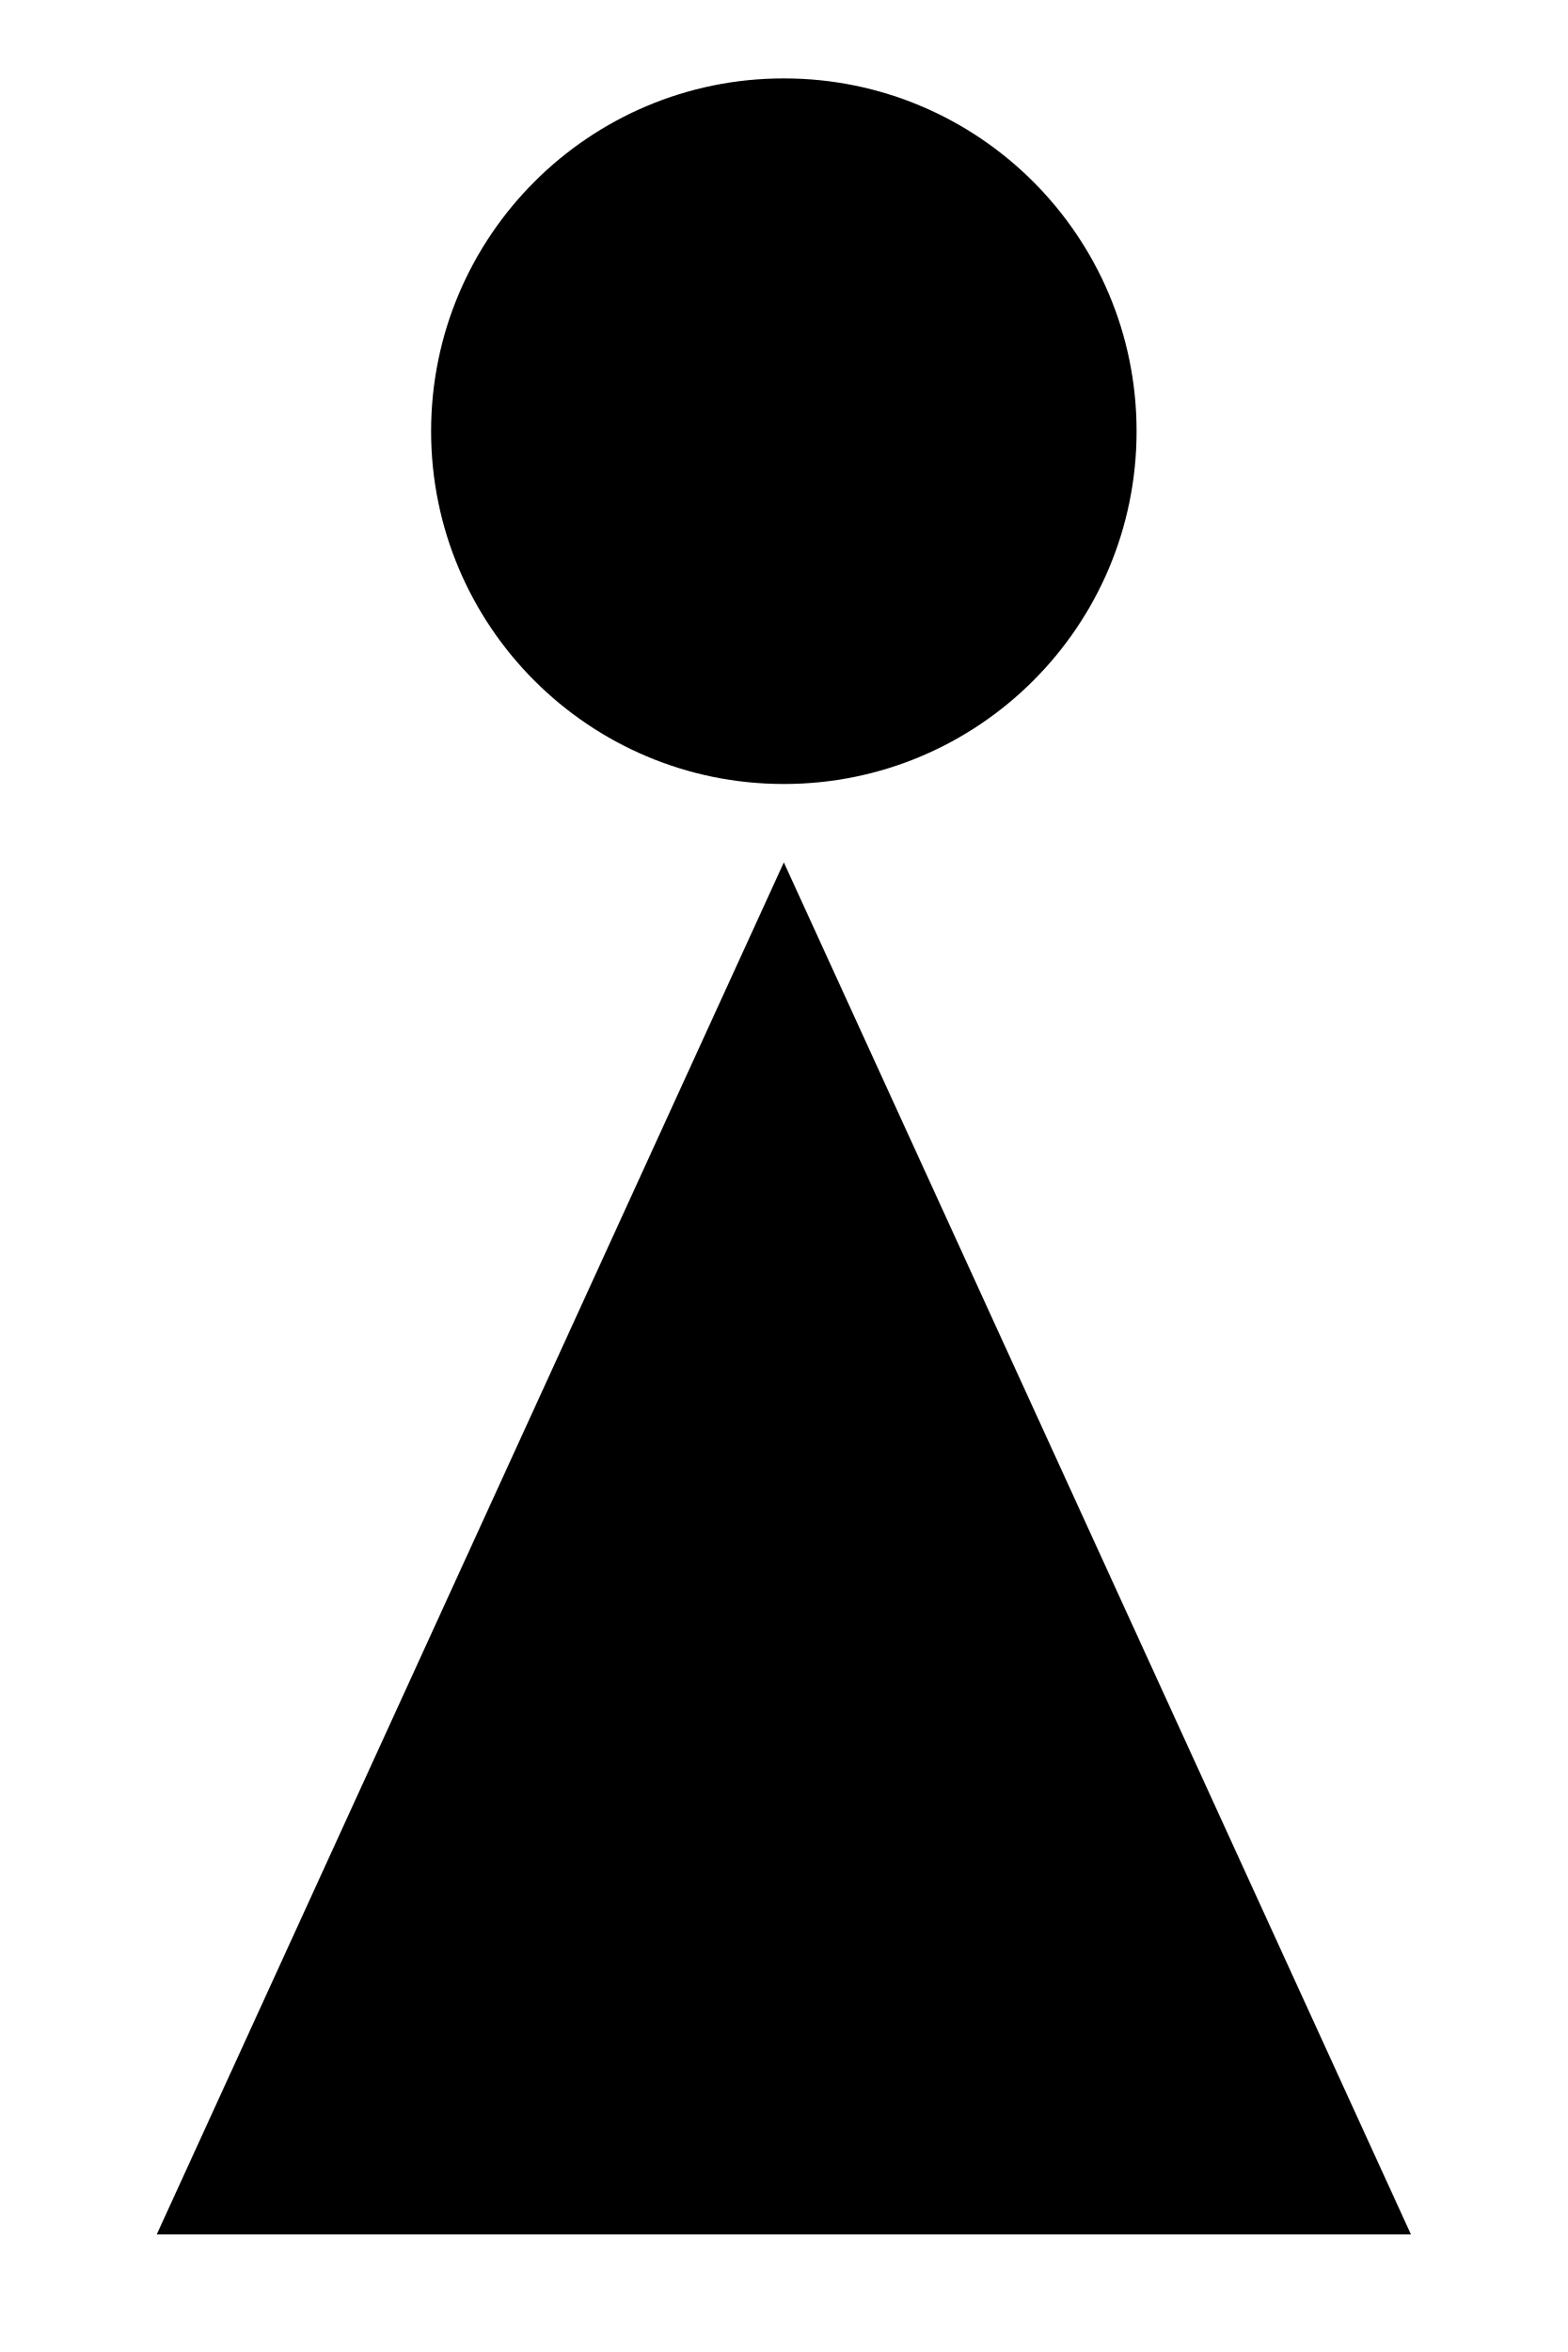
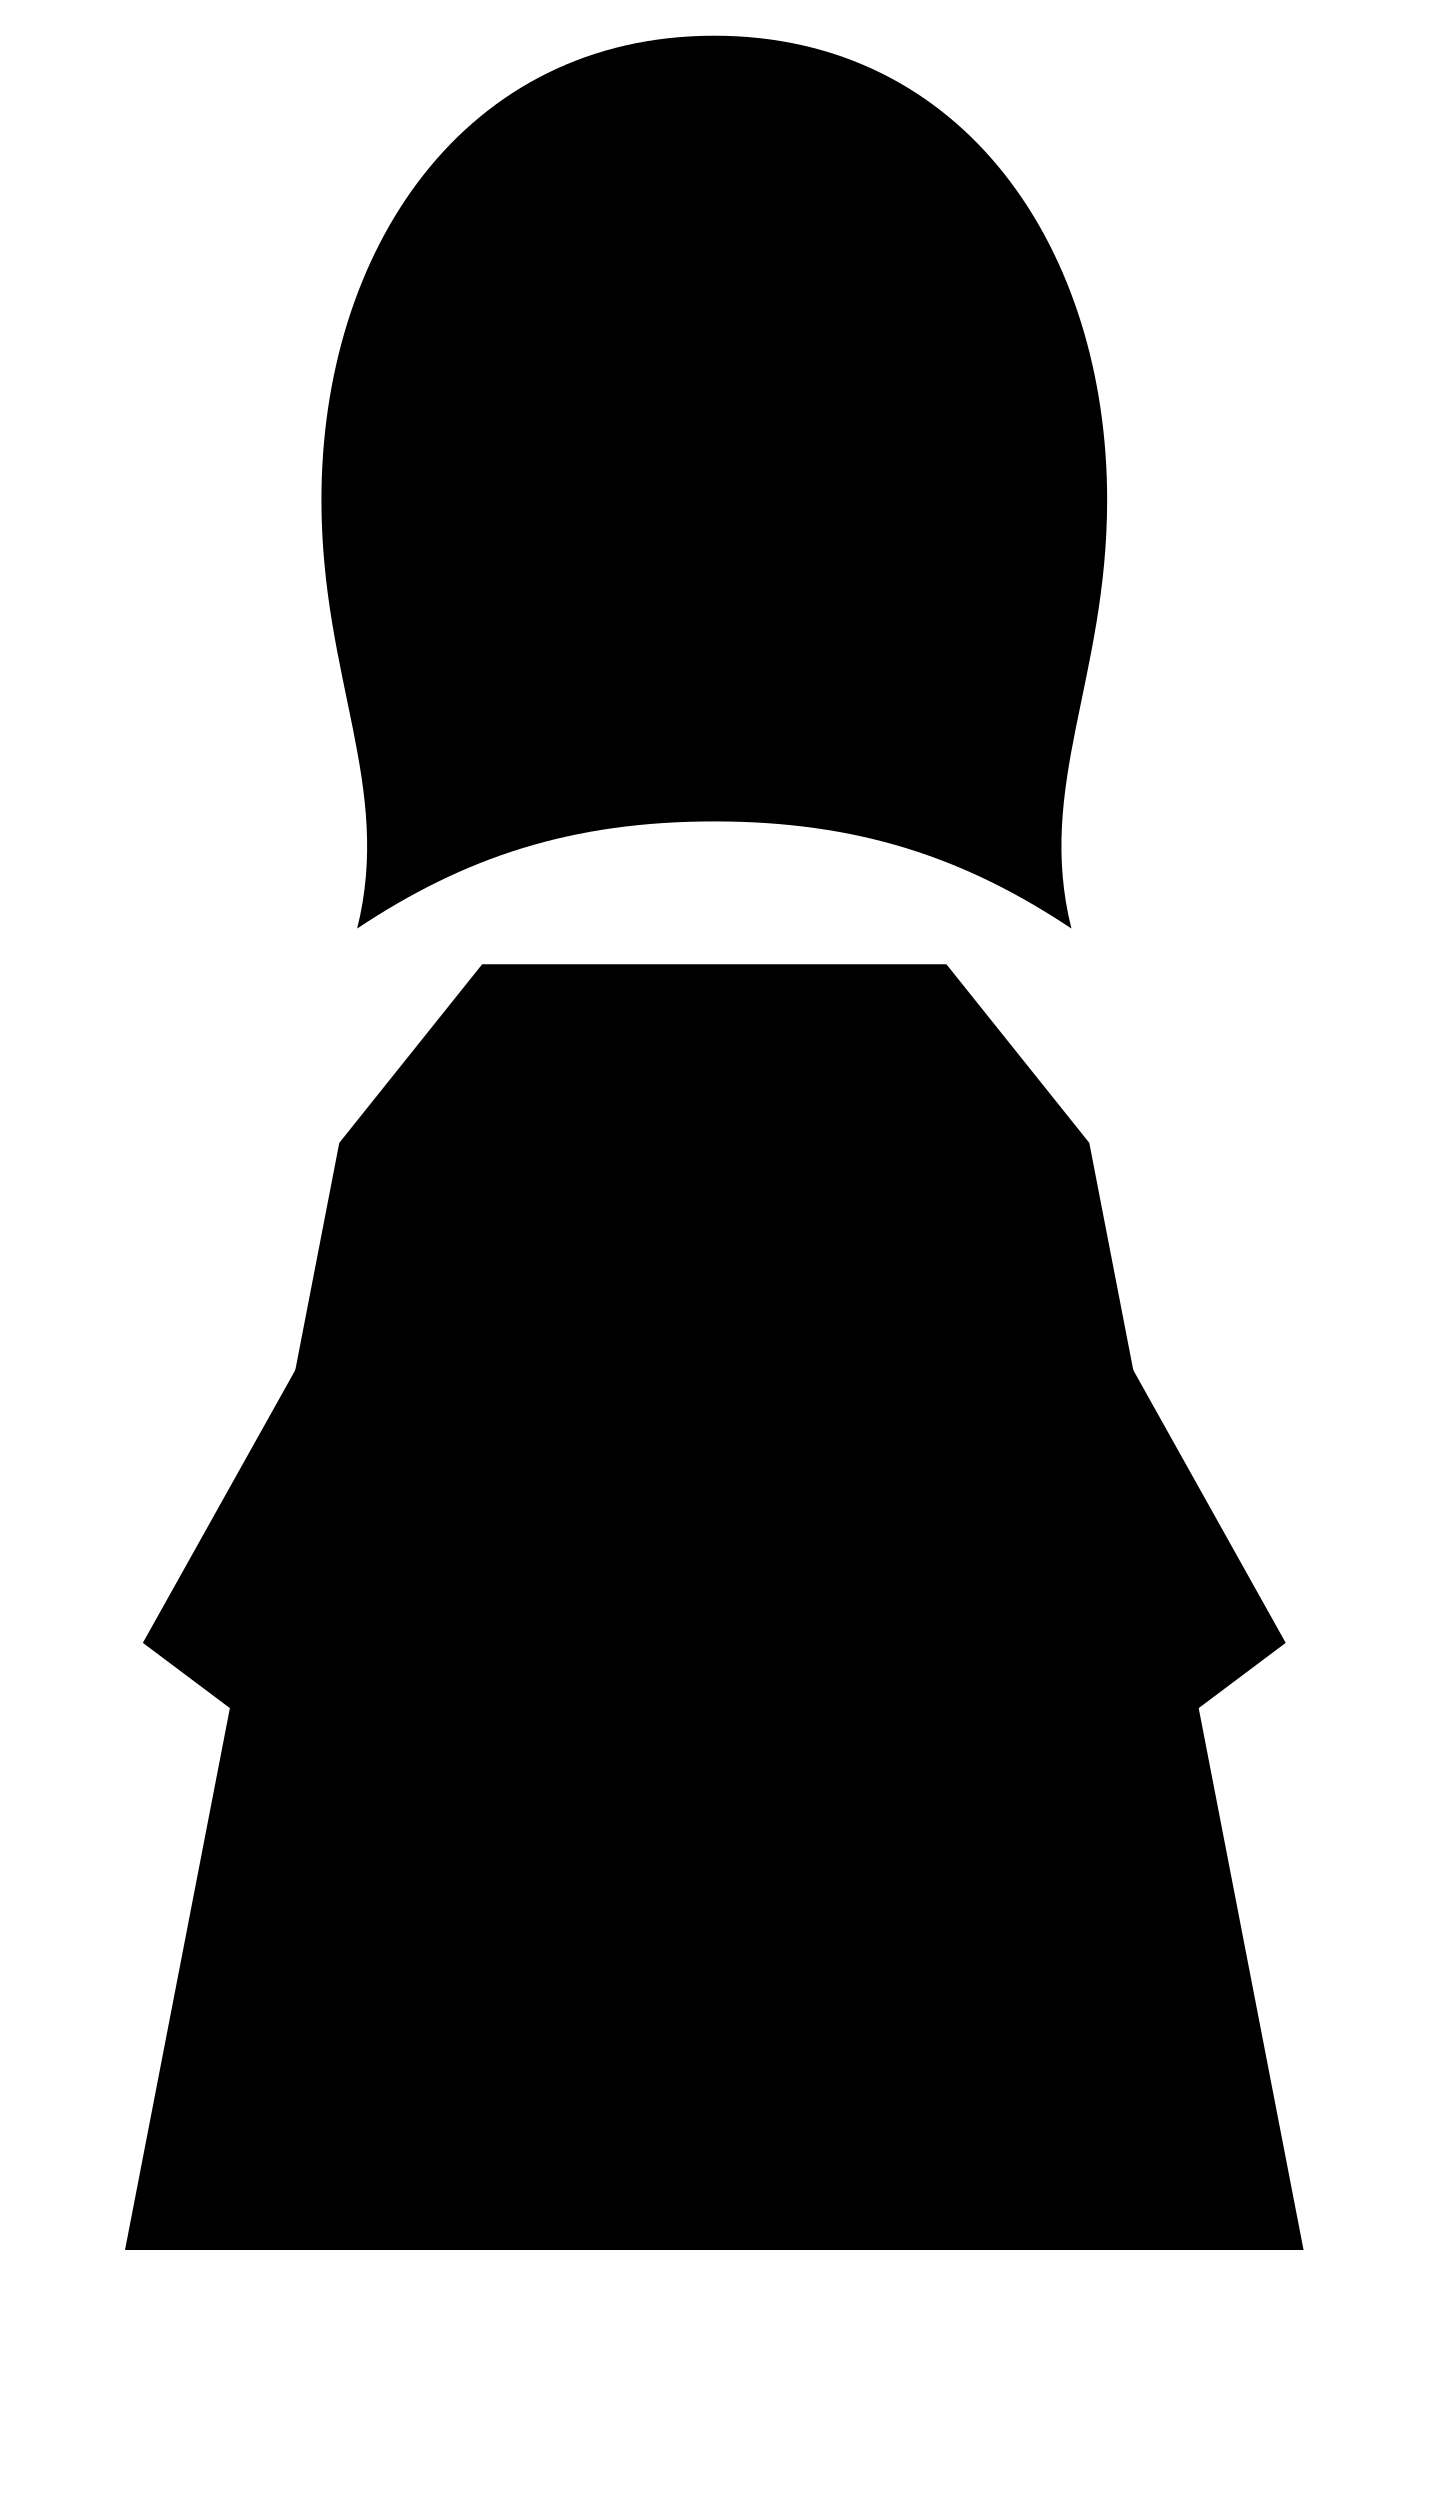
- <svg xmlns="http://www.w3.org/2000/svg" viewBox="0 0 80 120">
-   <circle cx="40" cy="22" r="18" fill="#000" />
-   <path fill="#000" d="M40 44 L8 114 H72 Z" />
+ <svg xmlns="http://www.w3.org/2000/svg" viewBox="0 0 80 140">
+   <g fill="#000">
+     <path d="M40 2c-14 0-22 12-22 26 0 10 4 16 2 24 6-4 12-6 20-6s14 2 20 6c-2-8 2-14 2-24C62 14 54 2 40 2z" />
+     <path d="M27 54h26l8 10 12 62H7l12-62z" />
+     <path d="M27 58 L8 92 L16 98 L32 66Z" />
+     <path d="M53 58 L72 92 L64 98 L48 66Z" />
+   </g>
</svg>
